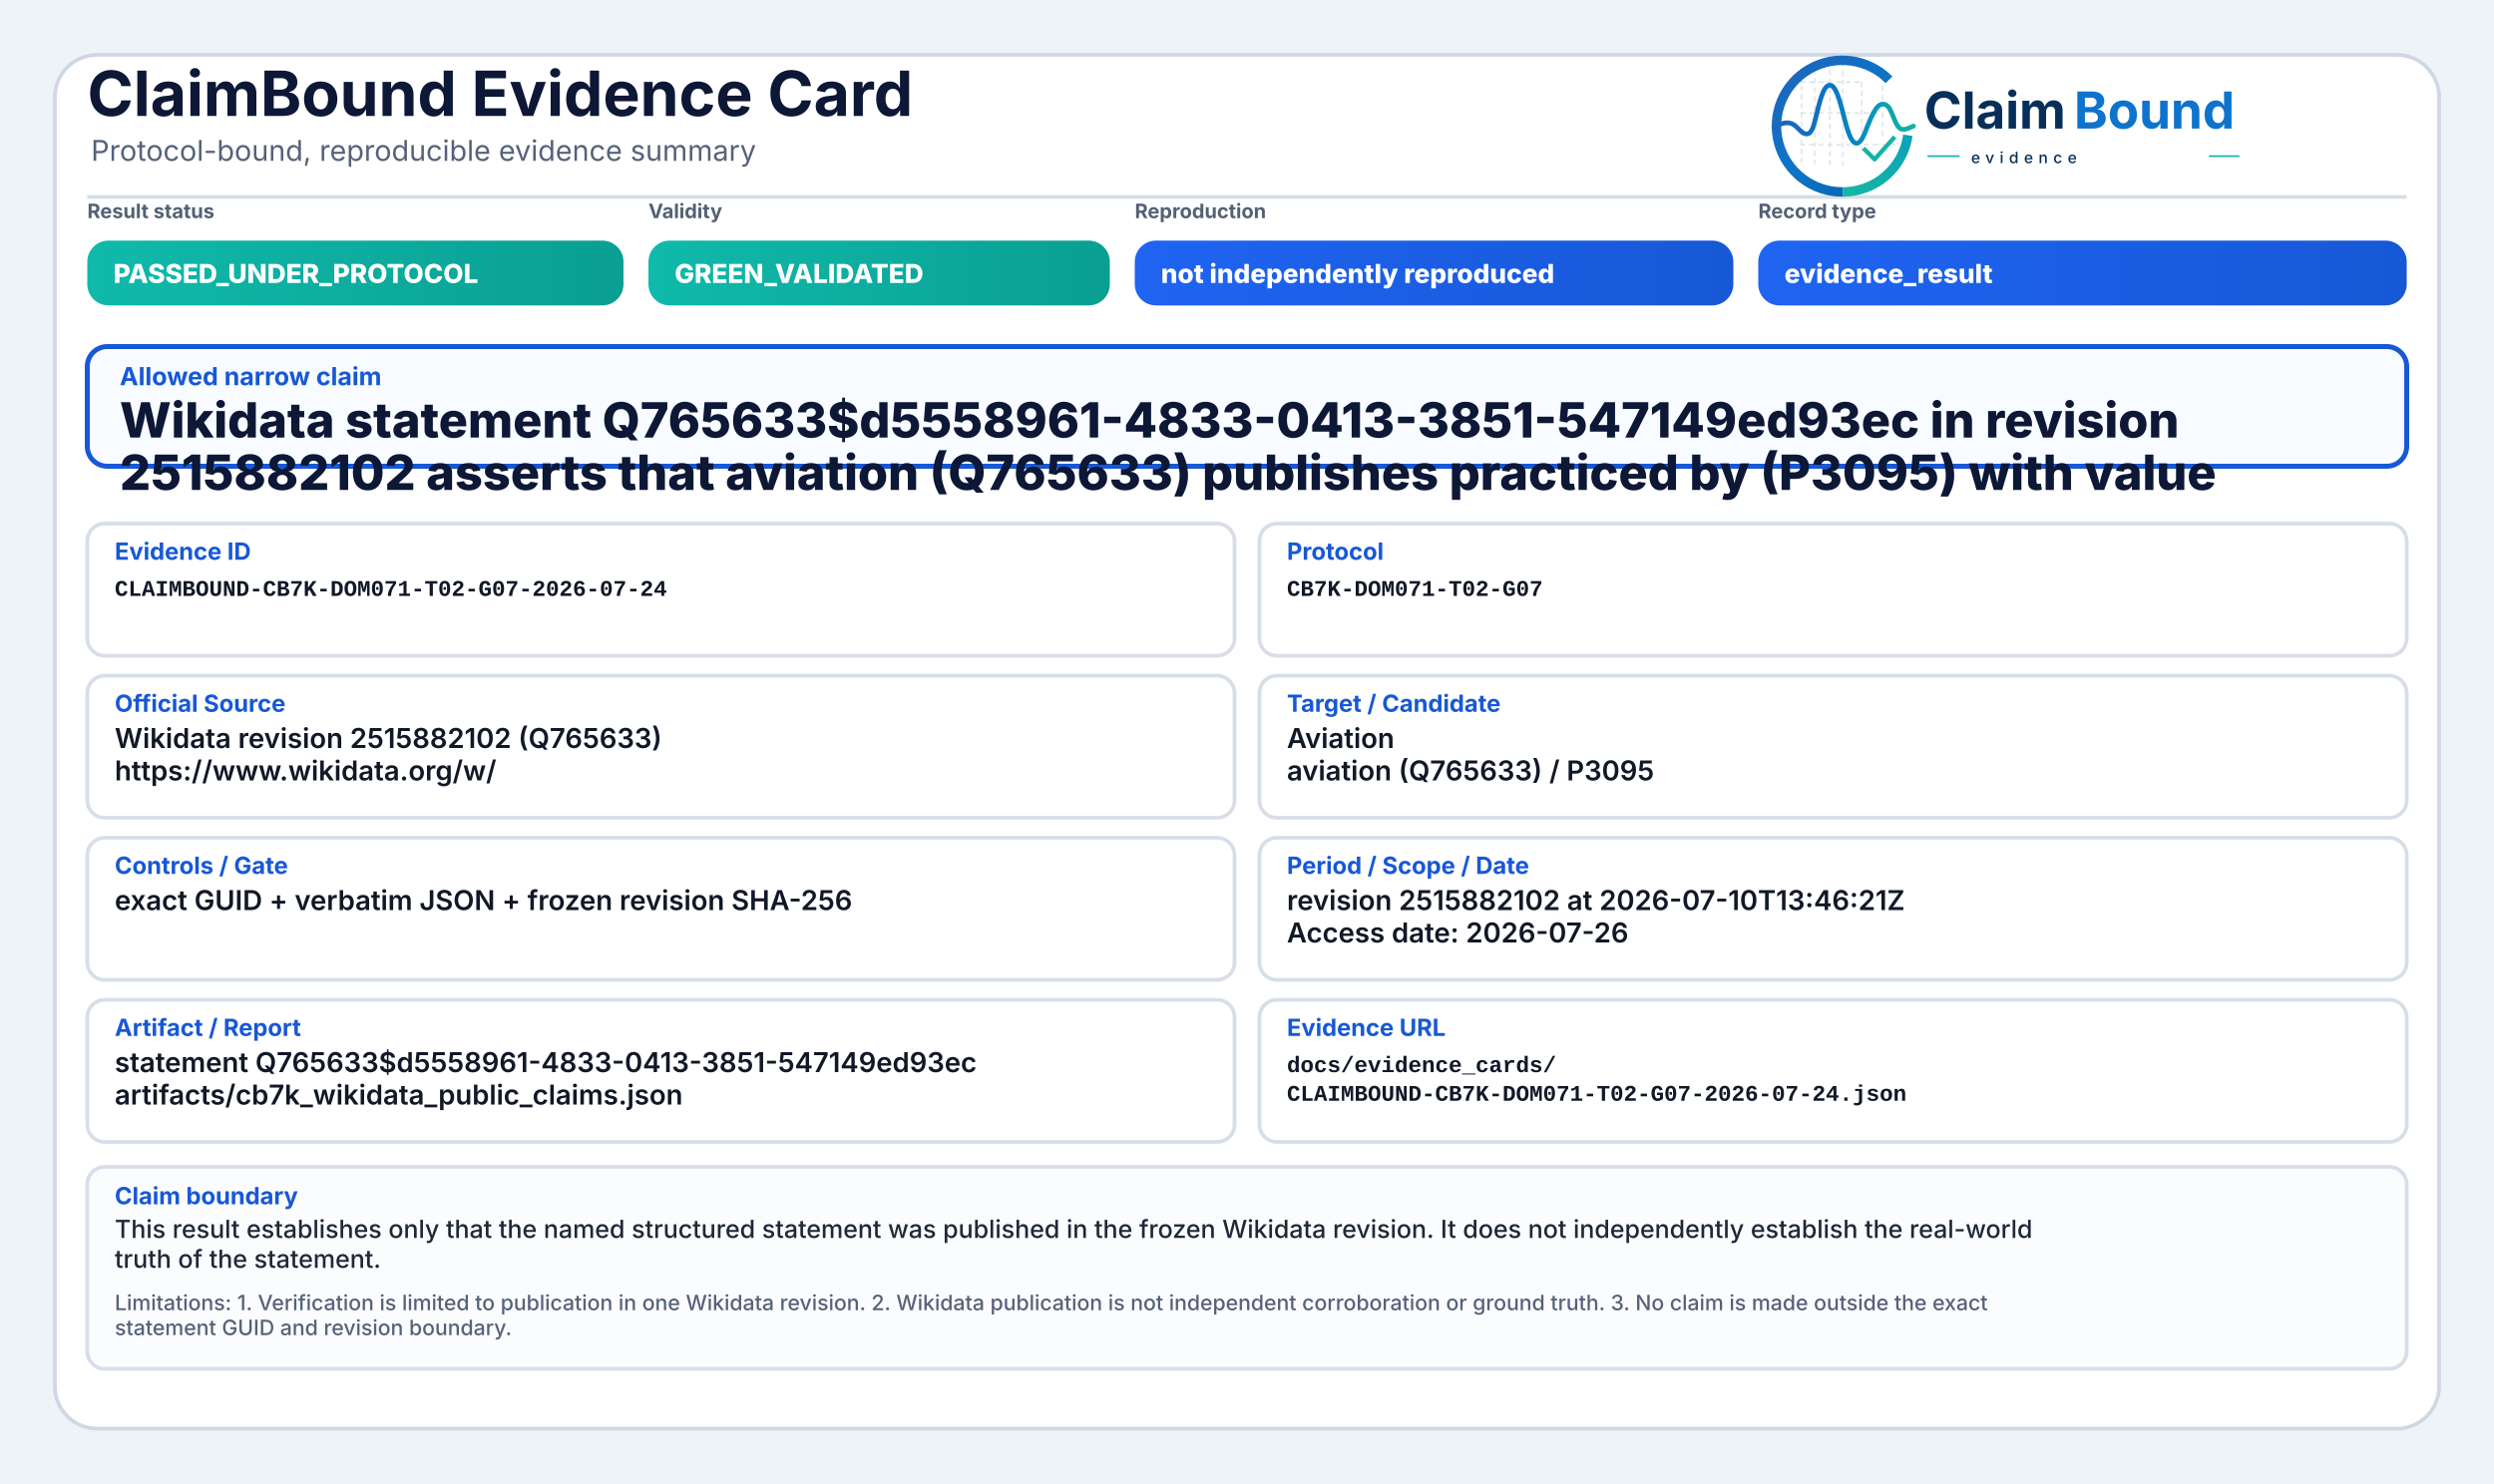
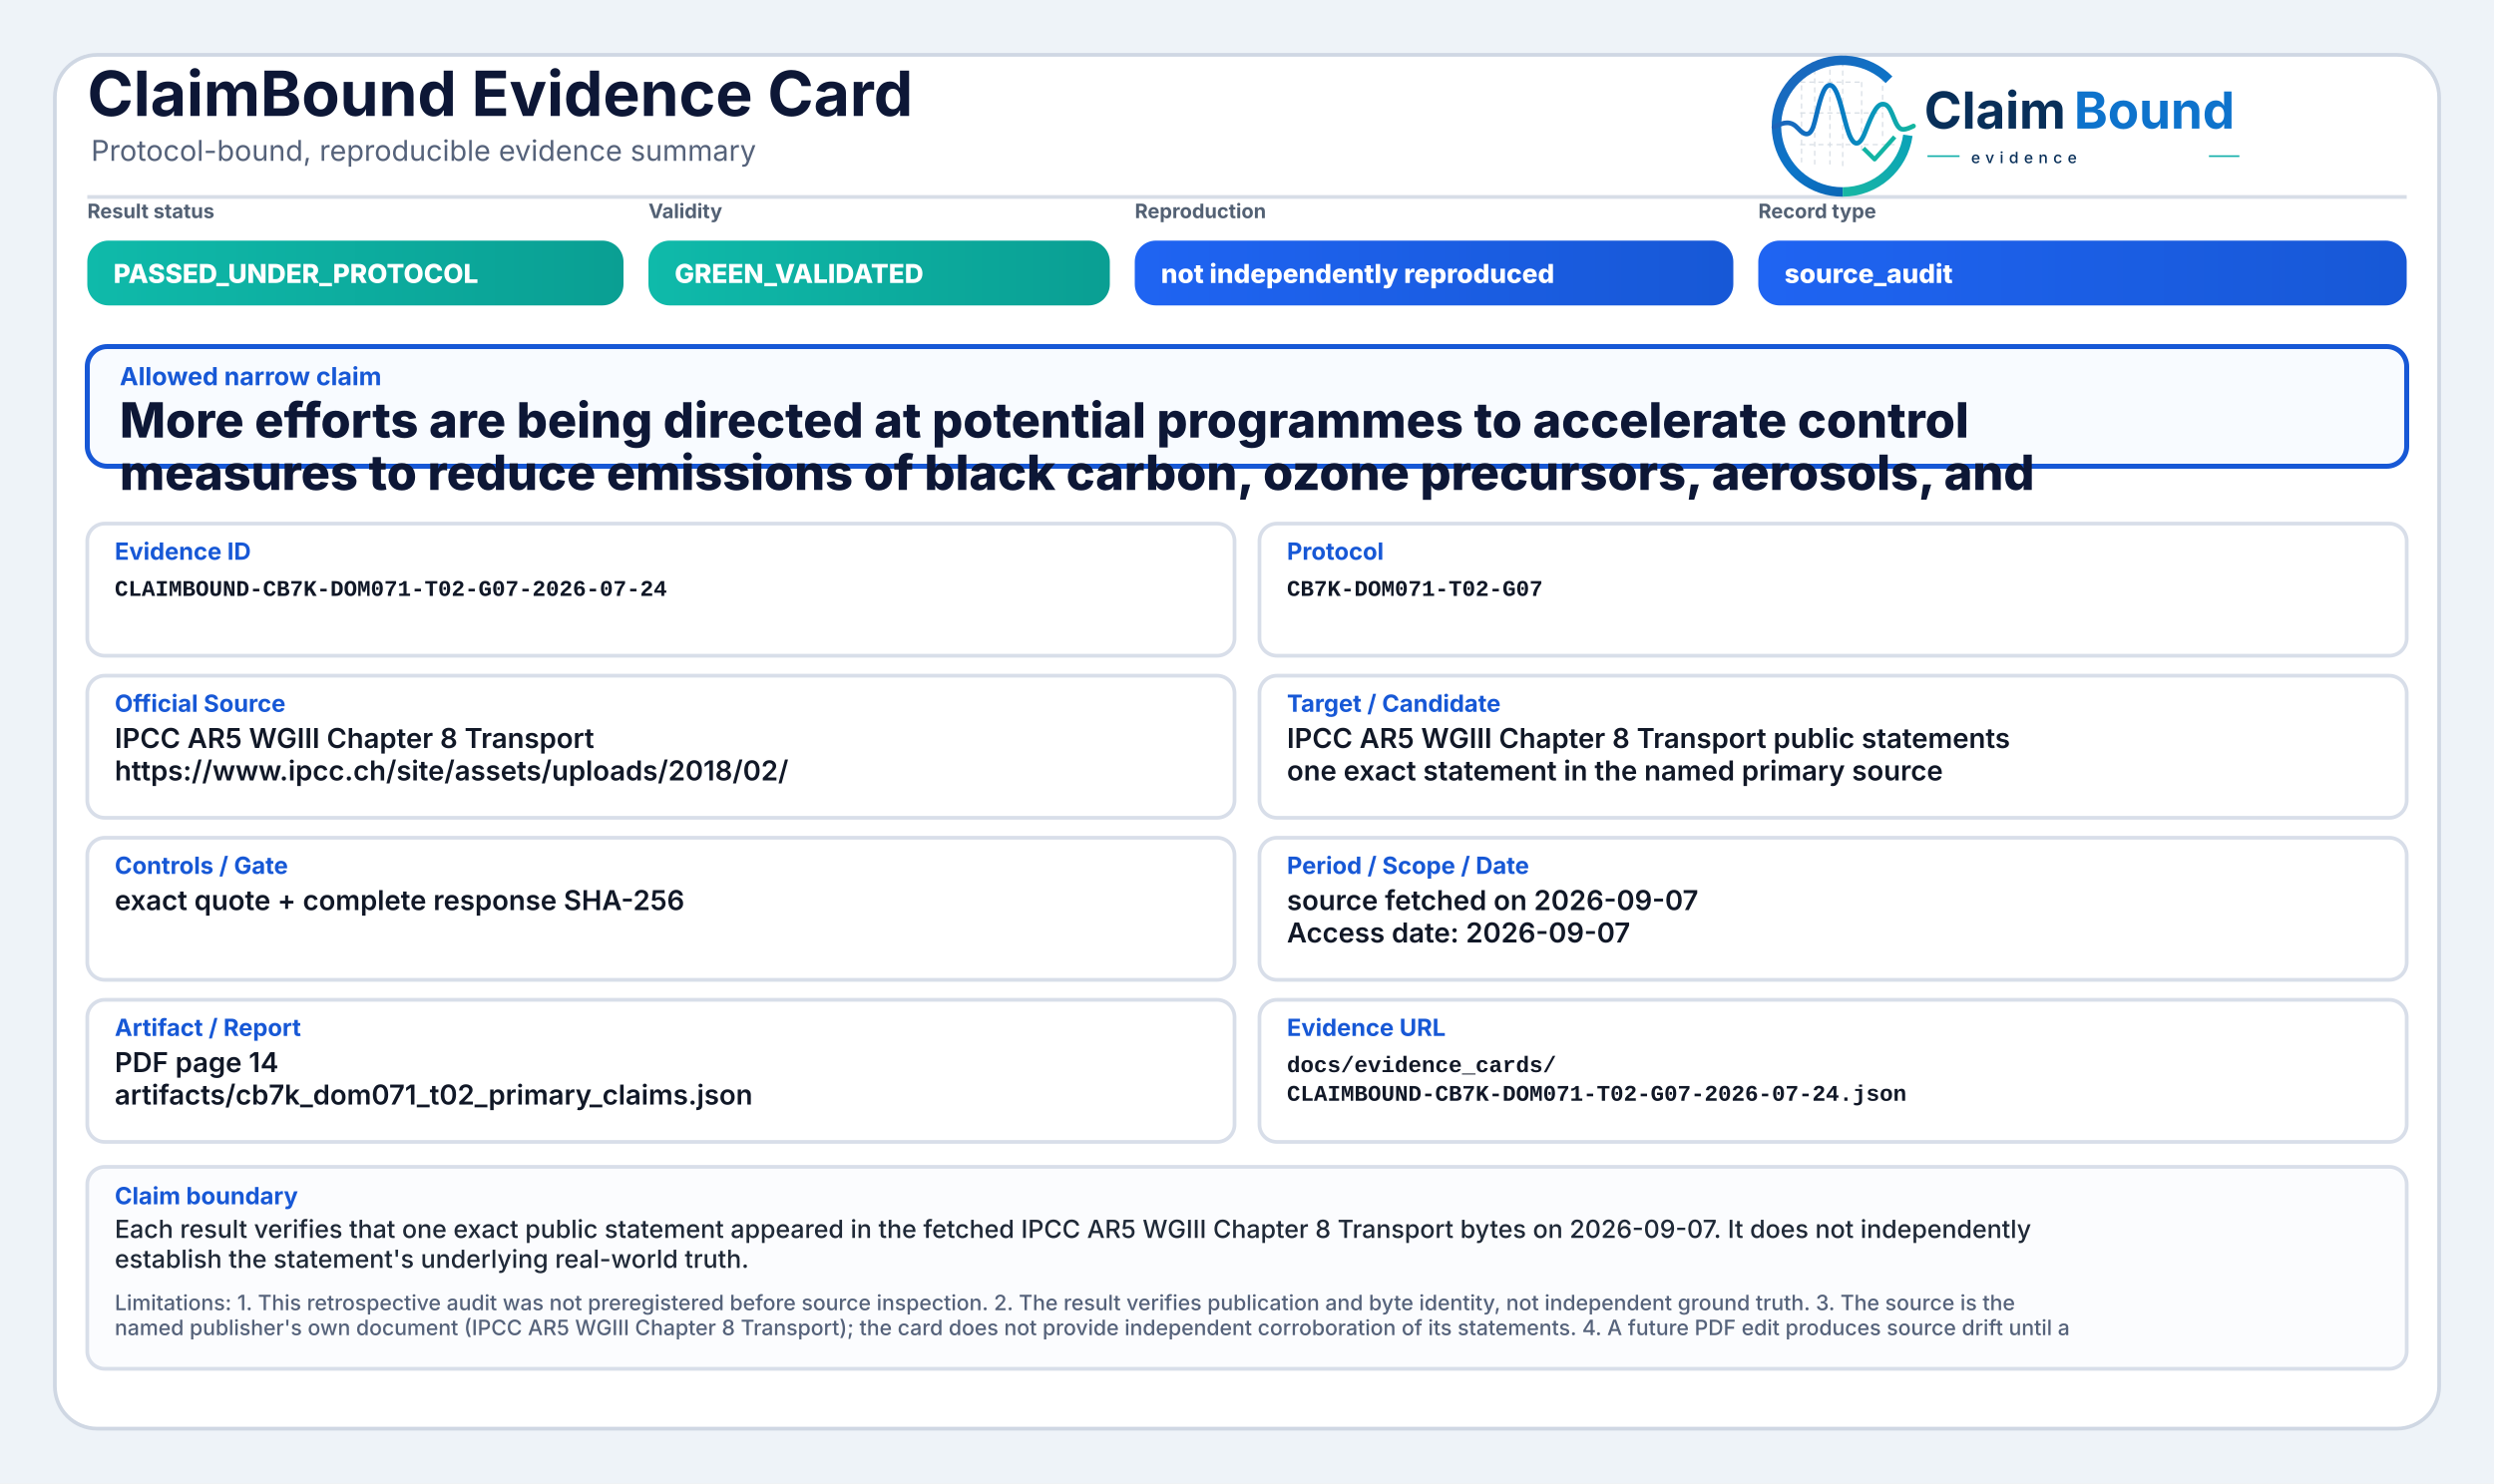
<svg xmlns="http://www.w3.org/2000/svg" width="2000" height="1190" viewBox="0 0 2000 1190" role="img" aria-label="ClaimBound Evidence Card">
  <defs>
    <linearGradient id="greenGrad" x1="0" y1="0" x2="1" y2="0">
      <stop offset="0%" stop-color="#0fbaaa" />
      <stop offset="100%" stop-color="#0a9f93" />
    </linearGradient>
    <linearGradient id="yellowGrad" x1="0" y1="0" x2="1" y2="0">
      <stop offset="0%" stop-color="#fbbf24" />
      <stop offset="100%" stop-color="#d97706" />
    </linearGradient>
    <linearGradient id="amberGrad" x1="0" y1="0" x2="1" y2="0">
      <stop offset="0%" stop-color="#f97316" />
      <stop offset="100%" stop-color="#c2410c" />
    </linearGradient>
    <linearGradient id="redGrad" x1="0" y1="0" x2="1" y2="0">
      <stop offset="0%" stop-color="#ef4444" />
      <stop offset="100%" stop-color="#b91c1c" />
    </linearGradient>
    <linearGradient id="grayGrad" x1="0" y1="0" x2="1" y2="0">
      <stop offset="0%" stop-color="#64748b" />
      <stop offset="100%" stop-color="#475569" />
    </linearGradient>
    <linearGradient id="blueGrad" x1="0" y1="0" x2="1" y2="0">
      <stop offset="0%" stop-color="#1f64f2" />
      <stop offset="100%" stop-color="#1758d6" />
    </linearGradient>
    <linearGradient id="logoRingBlue" x1="73" y1="453" x2="348" y2="793" gradientUnits="userSpaceOnUse">
      <stop offset="0" stop-color="#1E64BA" />
      <stop offset="0.55" stop-color="#0C75C8" />
      <stop offset="1" stop-color="#0A5FAB" />
    </linearGradient>
    <linearGradient id="logoRingTeal" x1="221" y1="792" x2="403" y2="594" gradientUnits="userSpaceOnUse">
      <stop offset="0" stop-color="#18B7A3" />
      <stop offset="1" stop-color="#089EBC" />
    </linearGradient>
    <linearGradient id="logoSignalGradient" x1="61" y1="628" x2="404" y2="628" gradientUnits="userSpaceOnUse">
      <stop offset="0" stop-color="#1E64BA" />
      <stop offset="0.43" stop-color="#0877C4" />
      <stop offset="0.72" stop-color="#0A97BB" />
      <stop offset="1" stop-color="#14B69E" />
    </linearGradient>
  </defs>
  <rect x="0" y="0" width="2000" height="1190" fill="#eef3f8" />
  <rect x="44" y="44" width="1912" height="1102" rx="34" fill="#ffffff" stroke="#cfd7e3" stroke-width="3" />
  <path d="M70 158 H1930" stroke="#d7dde7" stroke-width="3" />
  <text x="70" y="93" font-family="Inter, Segoe UI, Arial, sans-serif" font-size="50" font-weight="750" fill="#0d1736">ClaimBound Evidence Card</text>
  <text x="73" y="129" font-family="Inter, Segoe UI, Arial, sans-serif" font-size="23" font-weight="400" fill="#55627a">Protocol-bound, reproducible evidence summary</text>
  <g aria-label="ClaimBound evidence logo" transform="translate(1415,52) scale(0.33) translate(-40,-478)">
    <g stroke-linecap="butt" stroke-linejoin="round">
      <g stroke="#CBD3DC" stroke-width="3.2" stroke-linecap="round" stroke-dasharray="10 12" opacity="0.72">
        <path d="M130 507V714" />
        <path d="M162 490V719" />
        <path d="M199 491V719" />
        <path d="M230 471V726" />
        <path d="M276 521V690" />
        <path d="M327 508V650" />
        <path d="M128 520H277" />
        <path d="M128 595H327" />
        <path d="M128 672H355" />
      </g>
      <path d="M342.6 514.3A160 160 0 1 0 230 787" fill="none" stroke="url(#logoRingBlue)" stroke-width="23" />
      <path d="M230 787A160 160 0 0 0 388.4 649.3" fill="none" stroke="url(#logoRingTeal)" stroke-width="23" />
      <path d="M63 629.5C87 616.4 104.3 613.6 121.2 632.2C140.7 653.8 153.4 651.6 162.1 616.2C173.8 568.5 182.5 527.5 198.9 527.5C217.5 527.5 228.4 590.6 240.3 630.8C253.4 675.4 268.6 682.8 284.6 641.5C303.5 592.9 315.2 567.6 333.7 574.7C352.6 582 355.7 635.1 376.6 634.9C386.2 634.8 394 630.4 402 626.8" fill="none" stroke="url(#logoSignalGradient)" stroke-width="11.5" stroke-linecap="round" />
      <path d="M284 684.5L307.5 707.7L353 657" fill="none" stroke="#12B4A4" stroke-width="10.5" stroke-linecap="square" />
    </g>
    <text x="428" y="633" font-family="Inter, Segoe UI, Arial, sans-serif" font-size="124" font-weight="750" fill="#082F59" text-rendering="geometricPrecision">Claim</text>
    <text x="792" y="633" font-family="Inter, Segoe UI, Arial, sans-serif" font-size="124" font-weight="750" fill="#0E73CC" text-rendering="geometricPrecision">Bound</text>
    <line x1="436" y1="700" x2="514" y2="700" stroke="#11AFA9" stroke-width="4" />
    <text x="542" y="717" font-family="Inter, Segoe UI, Arial, sans-serif" font-size="38" font-weight="500" letter-spacing="13" fill="#082F59">evidence</text>
    <line x1="1120" y1="700" x2="1194" y2="700" stroke="#11AFA9" stroke-width="4" />
  </g>
  <text x="70" y="175" font-family="Inter, Segoe UI, Arial, sans-serif" font-size="16" font-weight="650" fill="#536174">Result status</text>
  <rect x="70" y="193" width="430" height="52" rx="17" fill="url(#greenGrad)" />
  <text x="91" y="227" font-family="Inter, Segoe UI, Arial, sans-serif" font-size="21" font-weight="800" fill="#ffffff">PASSED_UNDER_PROTOCOL</text>
  <text x="520" y="175" font-family="Inter, Segoe UI, Arial, sans-serif" font-size="16" font-weight="650" fill="#536174">Validity</text>
  <rect x="520" y="193" width="370" height="52" rx="17" fill="url(#greenGrad)" />
  <text x="541" y="227" font-family="Inter, Segoe UI, Arial, sans-serif" font-size="21" font-weight="800" fill="#ffffff">GREEN_VALIDATED</text>
  <text x="910" y="175" font-family="Inter, Segoe UI, Arial, sans-serif" font-size="16" font-weight="650" fill="#536174">Reproduction</text>
  <rect x="910" y="193" width="480" height="52" rx="17" fill="url(#blueGrad)" />
  <text x="931" y="227" font-family="Inter, Segoe UI, Arial, sans-serif" font-size="21" font-weight="800" fill="#ffffff">not independently reproduced</text>
  <text x="1410" y="175" font-family="Inter, Segoe UI, Arial, sans-serif" font-size="16" font-weight="650" fill="#536174">Record type</text>
  <rect x="1410" y="193" width="520" height="52" rx="17" fill="url(#blueGrad)" />
-   <text x="1431" y="227" font-family="Inter, Segoe UI, Arial, sans-serif" font-size="21" font-weight="800" fill="#ffffff">evidence_result</text>
+   <text x="1431" y="227" font-family="Inter, Segoe UI, Arial, sans-serif" font-size="21" font-weight="800" fill="#ffffff">source_audit</text>
  <rect x="70" y="278" width="1860" height="96" rx="16" fill="#f8fbff" stroke="#1758d6" stroke-width="4" />
  <text x="96" y="309" font-family="Inter, Segoe UI, Arial, sans-serif" font-size="20" font-weight="750" fill="#1758d6">Allowed narrow claim</text>
-   <text x="96" y="351" font-family="Inter, Segoe UI, Arial, sans-serif" font-size="39" font-weight="800" fill="#0d1736">Wikidata statement Q765633$d5558961-4833-0413-3851-547149ed93ec in revision</text>
-   <text x="96" y="393" font-family="Inter, Segoe UI, Arial, sans-serif" font-size="39" font-weight="800" fill="#0d1736">2515882102 asserts that aviation (Q765633) publishes practiced by (P3095) with value</text>
+   <text x="96" y="351" font-family="Inter, Segoe UI, Arial, sans-serif" font-size="39" font-weight="800" fill="#0d1736">More efforts are being directed at potential programmes to accelerate control</text>
+   <text x="96" y="393" font-family="Inter, Segoe UI, Arial, sans-serif" font-size="39" font-weight="800" fill="#0d1736">measures to reduce emissions of black carbon, ozone precursors, aerosols, and</text>
  <rect x="70" y="420" width="920" height="106" rx="14" fill="#ffffff" stroke="#d8dee9" stroke-width="3" />
  <text x="92" y="449" font-family="Inter, Segoe UI, Arial, sans-serif" font-size="19" font-weight="750" fill="#1758d6">Evidence ID</text>
  <text x="92" y="478" font-family="SFMono-Regular, Consolas, Liberation Mono, monospace" font-size="18" font-weight="600" fill="#111827">CLAIMBOUND-CB7K-DOM071-T02-G07-2026-07-24</text>
  <rect x="1010" y="420" width="920" height="106" rx="14" fill="#ffffff" stroke="#d8dee9" stroke-width="3" />
  <text x="1032" y="449" font-family="Inter, Segoe UI, Arial, sans-serif" font-size="19" font-weight="750" fill="#1758d6">Protocol</text>
  <text x="1032" y="478" font-family="SFMono-Regular, Consolas, Liberation Mono, monospace" font-size="18" font-weight="600" fill="#111827">CB7K-DOM071-T02-G07</text>
  <rect x="70" y="542" width="920" height="114" rx="14" fill="#ffffff" stroke="#d8dee9" stroke-width="3" />
  <text x="92" y="571" font-family="Inter, Segoe UI, Arial, sans-serif" font-size="19" font-weight="750" fill="#1758d6">Official Source</text>
-   <text x="92" y="600" font-family="Inter, Segoe UI, Arial, sans-serif" font-size="22" font-weight="600" fill="#111827">Wikidata revision 2515882102 (Q765633)</text>
-   <text x="92" y="626" font-family="Inter, Segoe UI, Arial, sans-serif" font-size="22" font-weight="600" fill="#111827">https://www.wikidata.org/w/</text>
+   <text x="92" y="600" font-family="Inter, Segoe UI, Arial, sans-serif" font-size="22" font-weight="600" fill="#111827">IPCC AR5 WGIII Chapter 8 Transport</text>
+   <text x="92" y="626" font-family="Inter, Segoe UI, Arial, sans-serif" font-size="22" font-weight="600" fill="#111827">https://www.ipcc.ch/site/assets/uploads/2018/02/</text>
  <rect x="1010" y="542" width="920" height="114" rx="14" fill="#ffffff" stroke="#d8dee9" stroke-width="3" />
  <text x="1032" y="571" font-family="Inter, Segoe UI, Arial, sans-serif" font-size="19" font-weight="750" fill="#1758d6">Target / Candidate</text>
-   <text x="1032" y="600" font-family="Inter, Segoe UI, Arial, sans-serif" font-size="22" font-weight="600" fill="#111827">Aviation</text>
-   <text x="1032" y="626" font-family="Inter, Segoe UI, Arial, sans-serif" font-size="22" font-weight="600" fill="#111827">aviation (Q765633) / P3095</text>
+   <text x="1032" y="600" font-family="Inter, Segoe UI, Arial, sans-serif" font-size="22" font-weight="600" fill="#111827">IPCC AR5 WGIII Chapter 8 Transport public statements</text>
+   <text x="1032" y="626" font-family="Inter, Segoe UI, Arial, sans-serif" font-size="22" font-weight="600" fill="#111827">one exact statement in the named primary source</text>
  <rect x="70" y="672" width="920" height="114" rx="14" fill="#ffffff" stroke="#d8dee9" stroke-width="3" />
  <text x="92" y="701" font-family="Inter, Segoe UI, Arial, sans-serif" font-size="19" font-weight="750" fill="#1758d6">Controls / Gate</text>
-   <text x="92" y="730" font-family="Inter, Segoe UI, Arial, sans-serif" font-size="22" font-weight="600" fill="#111827">exact GUID + verbatim JSON + frozen revision SHA-256</text>
+   <text x="92" y="730" font-family="Inter, Segoe UI, Arial, sans-serif" font-size="22" font-weight="600" fill="#111827">exact quote + complete response SHA-256</text>
  <rect x="1010" y="672" width="920" height="114" rx="14" fill="#ffffff" stroke="#d8dee9" stroke-width="3" />
  <text x="1032" y="701" font-family="Inter, Segoe UI, Arial, sans-serif" font-size="19" font-weight="750" fill="#1758d6">Period / Scope / Date</text>
-   <text x="1032" y="730" font-family="Inter, Segoe UI, Arial, sans-serif" font-size="22" font-weight="600" fill="#111827">revision 2515882102 at 2026-07-10T13:46:21Z</text>
-   <text x="1032" y="756" font-family="Inter, Segoe UI, Arial, sans-serif" font-size="22" font-weight="600" fill="#111827">Access date: 2026-07-26</text>
+   <text x="1032" y="730" font-family="Inter, Segoe UI, Arial, sans-serif" font-size="22" font-weight="600" fill="#111827">source fetched on 2026-09-07</text>
+   <text x="1032" y="756" font-family="Inter, Segoe UI, Arial, sans-serif" font-size="22" font-weight="600" fill="#111827">Access date: 2026-09-07</text>
  <rect x="70" y="802" width="920" height="114" rx="14" fill="#ffffff" stroke="#d8dee9" stroke-width="3" />
  <text x="92" y="831" font-family="Inter, Segoe UI, Arial, sans-serif" font-size="19" font-weight="750" fill="#1758d6">Artifact / Report</text>
-   <text x="92" y="860" font-family="Inter, Segoe UI, Arial, sans-serif" font-size="22" font-weight="600" fill="#111827">statement Q765633$d5558961-4833-0413-3851-547149ed93ec</text>
-   <text x="92" y="886" font-family="Inter, Segoe UI, Arial, sans-serif" font-size="22" font-weight="600" fill="#111827">artifacts/cb7k_wikidata_public_claims.json</text>
+   <text x="92" y="860" font-family="Inter, Segoe UI, Arial, sans-serif" font-size="22" font-weight="600" fill="#111827">PDF page 14</text>
+   <text x="92" y="886" font-family="Inter, Segoe UI, Arial, sans-serif" font-size="22" font-weight="600" fill="#111827">artifacts/cb7k_dom071_t02_primary_claims.json</text>
  <rect x="1010" y="802" width="920" height="114" rx="14" fill="#ffffff" stroke="#d8dee9" stroke-width="3" />
  <text x="1032" y="831" font-family="Inter, Segoe UI, Arial, sans-serif" font-size="19" font-weight="750" fill="#1758d6">Evidence URL</text>
  <text x="1032" y="860" font-family="SFMono-Regular, Consolas, Liberation Mono, monospace" font-size="18" font-weight="600" fill="#111827">docs/evidence_cards/</text>
  <text x="1032" y="883" font-family="SFMono-Regular, Consolas, Liberation Mono, monospace" font-size="18" font-weight="600" fill="#111827">CLAIMBOUND-CB7K-DOM071-T02-G07-2026-07-24.json</text>
  <rect x="70" y="936" width="1860" height="162" rx="14" fill="#fbfcfe" stroke="#d8dee9" stroke-width="3" />
  <text x="92" y="966" font-family="Inter, Segoe UI, Arial, sans-serif" font-size="19" font-weight="750" fill="#1758d6">Claim boundary</text>
-   <text x="92" y="993" font-family="Inter, Segoe UI, Arial, sans-serif" font-size="20" font-weight="500" fill="#1f2937">This result establishes only that the named structured statement was published in the frozen Wikidata revision. It does not independently establish the real-world</text>
-   <text x="92" y="1017" font-family="Inter, Segoe UI, Arial, sans-serif" font-size="20" font-weight="500" fill="#1f2937">truth of the statement.</text>
-   <text x="92" y="1051" font-family="Inter, Segoe UI, Arial, sans-serif" font-size="17" font-weight="500" fill="#55627a">Limitations: 1. Verification is limited to publication in one Wikidata revision. 2. Wikidata publication is not independent corroboration or ground truth. 3. No claim is made outside the exact</text>
-   <text x="92" y="1071" font-family="Inter, Segoe UI, Arial, sans-serif" font-size="17" font-weight="500" fill="#55627a">statement GUID and revision boundary.</text>
+   <text x="92" y="993" font-family="Inter, Segoe UI, Arial, sans-serif" font-size="20" font-weight="500" fill="#1f2937">Each result verifies that one exact public statement appeared in the fetched IPCC AR5 WGIII Chapter 8 Transport bytes on 2026-09-07. It does not independently</text>
+   <text x="92" y="1017" font-family="Inter, Segoe UI, Arial, sans-serif" font-size="20" font-weight="500" fill="#1f2937">establish the statement's underlying real-world truth.</text>
+   <text x="92" y="1051" font-family="Inter, Segoe UI, Arial, sans-serif" font-size="17" font-weight="500" fill="#55627a">Limitations: 1. This retrospective audit was not preregistered before source inspection. 2. The result verifies publication and byte identity, not independent ground truth. 3. The source is the</text>
+   <text x="92" y="1071" font-family="Inter, Segoe UI, Arial, sans-serif" font-size="17" font-weight="500" fill="#55627a">named publisher's own document (IPCC AR5 WGIII Chapter 8 Transport); the card does not provide independent corroboration of its statements. 4. A future PDF edit produces source drift until a</text>
</svg>
